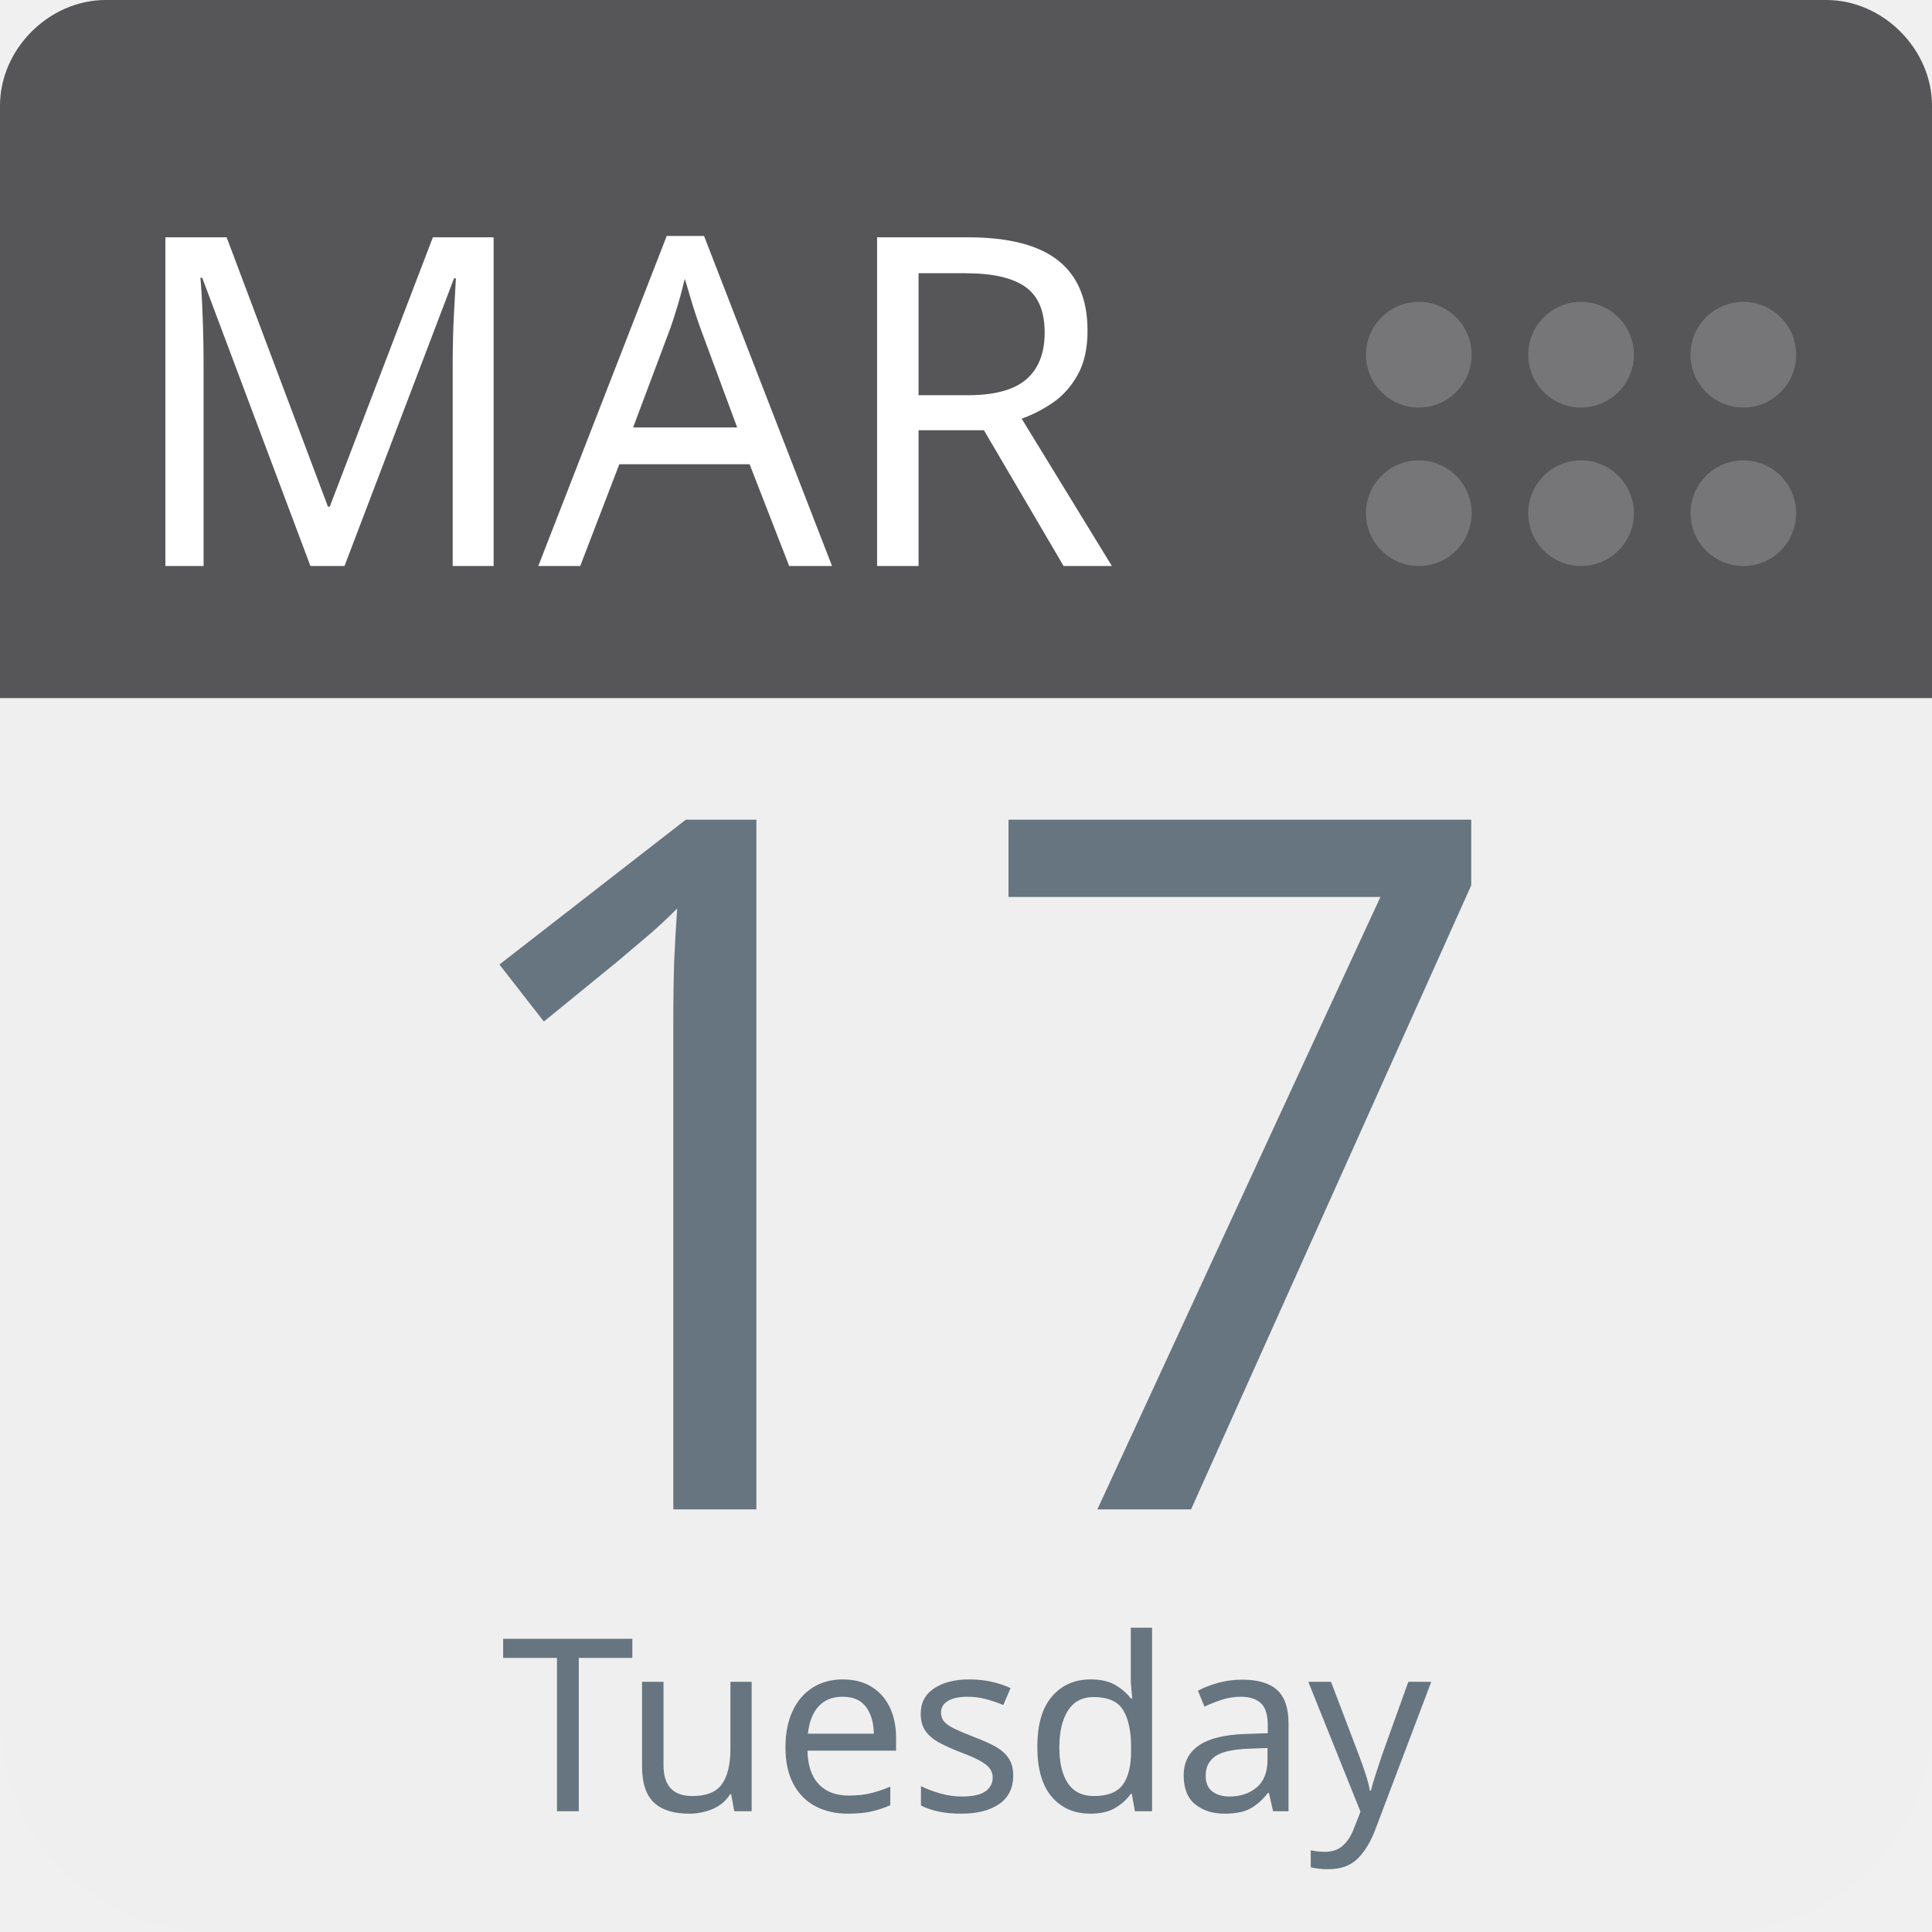
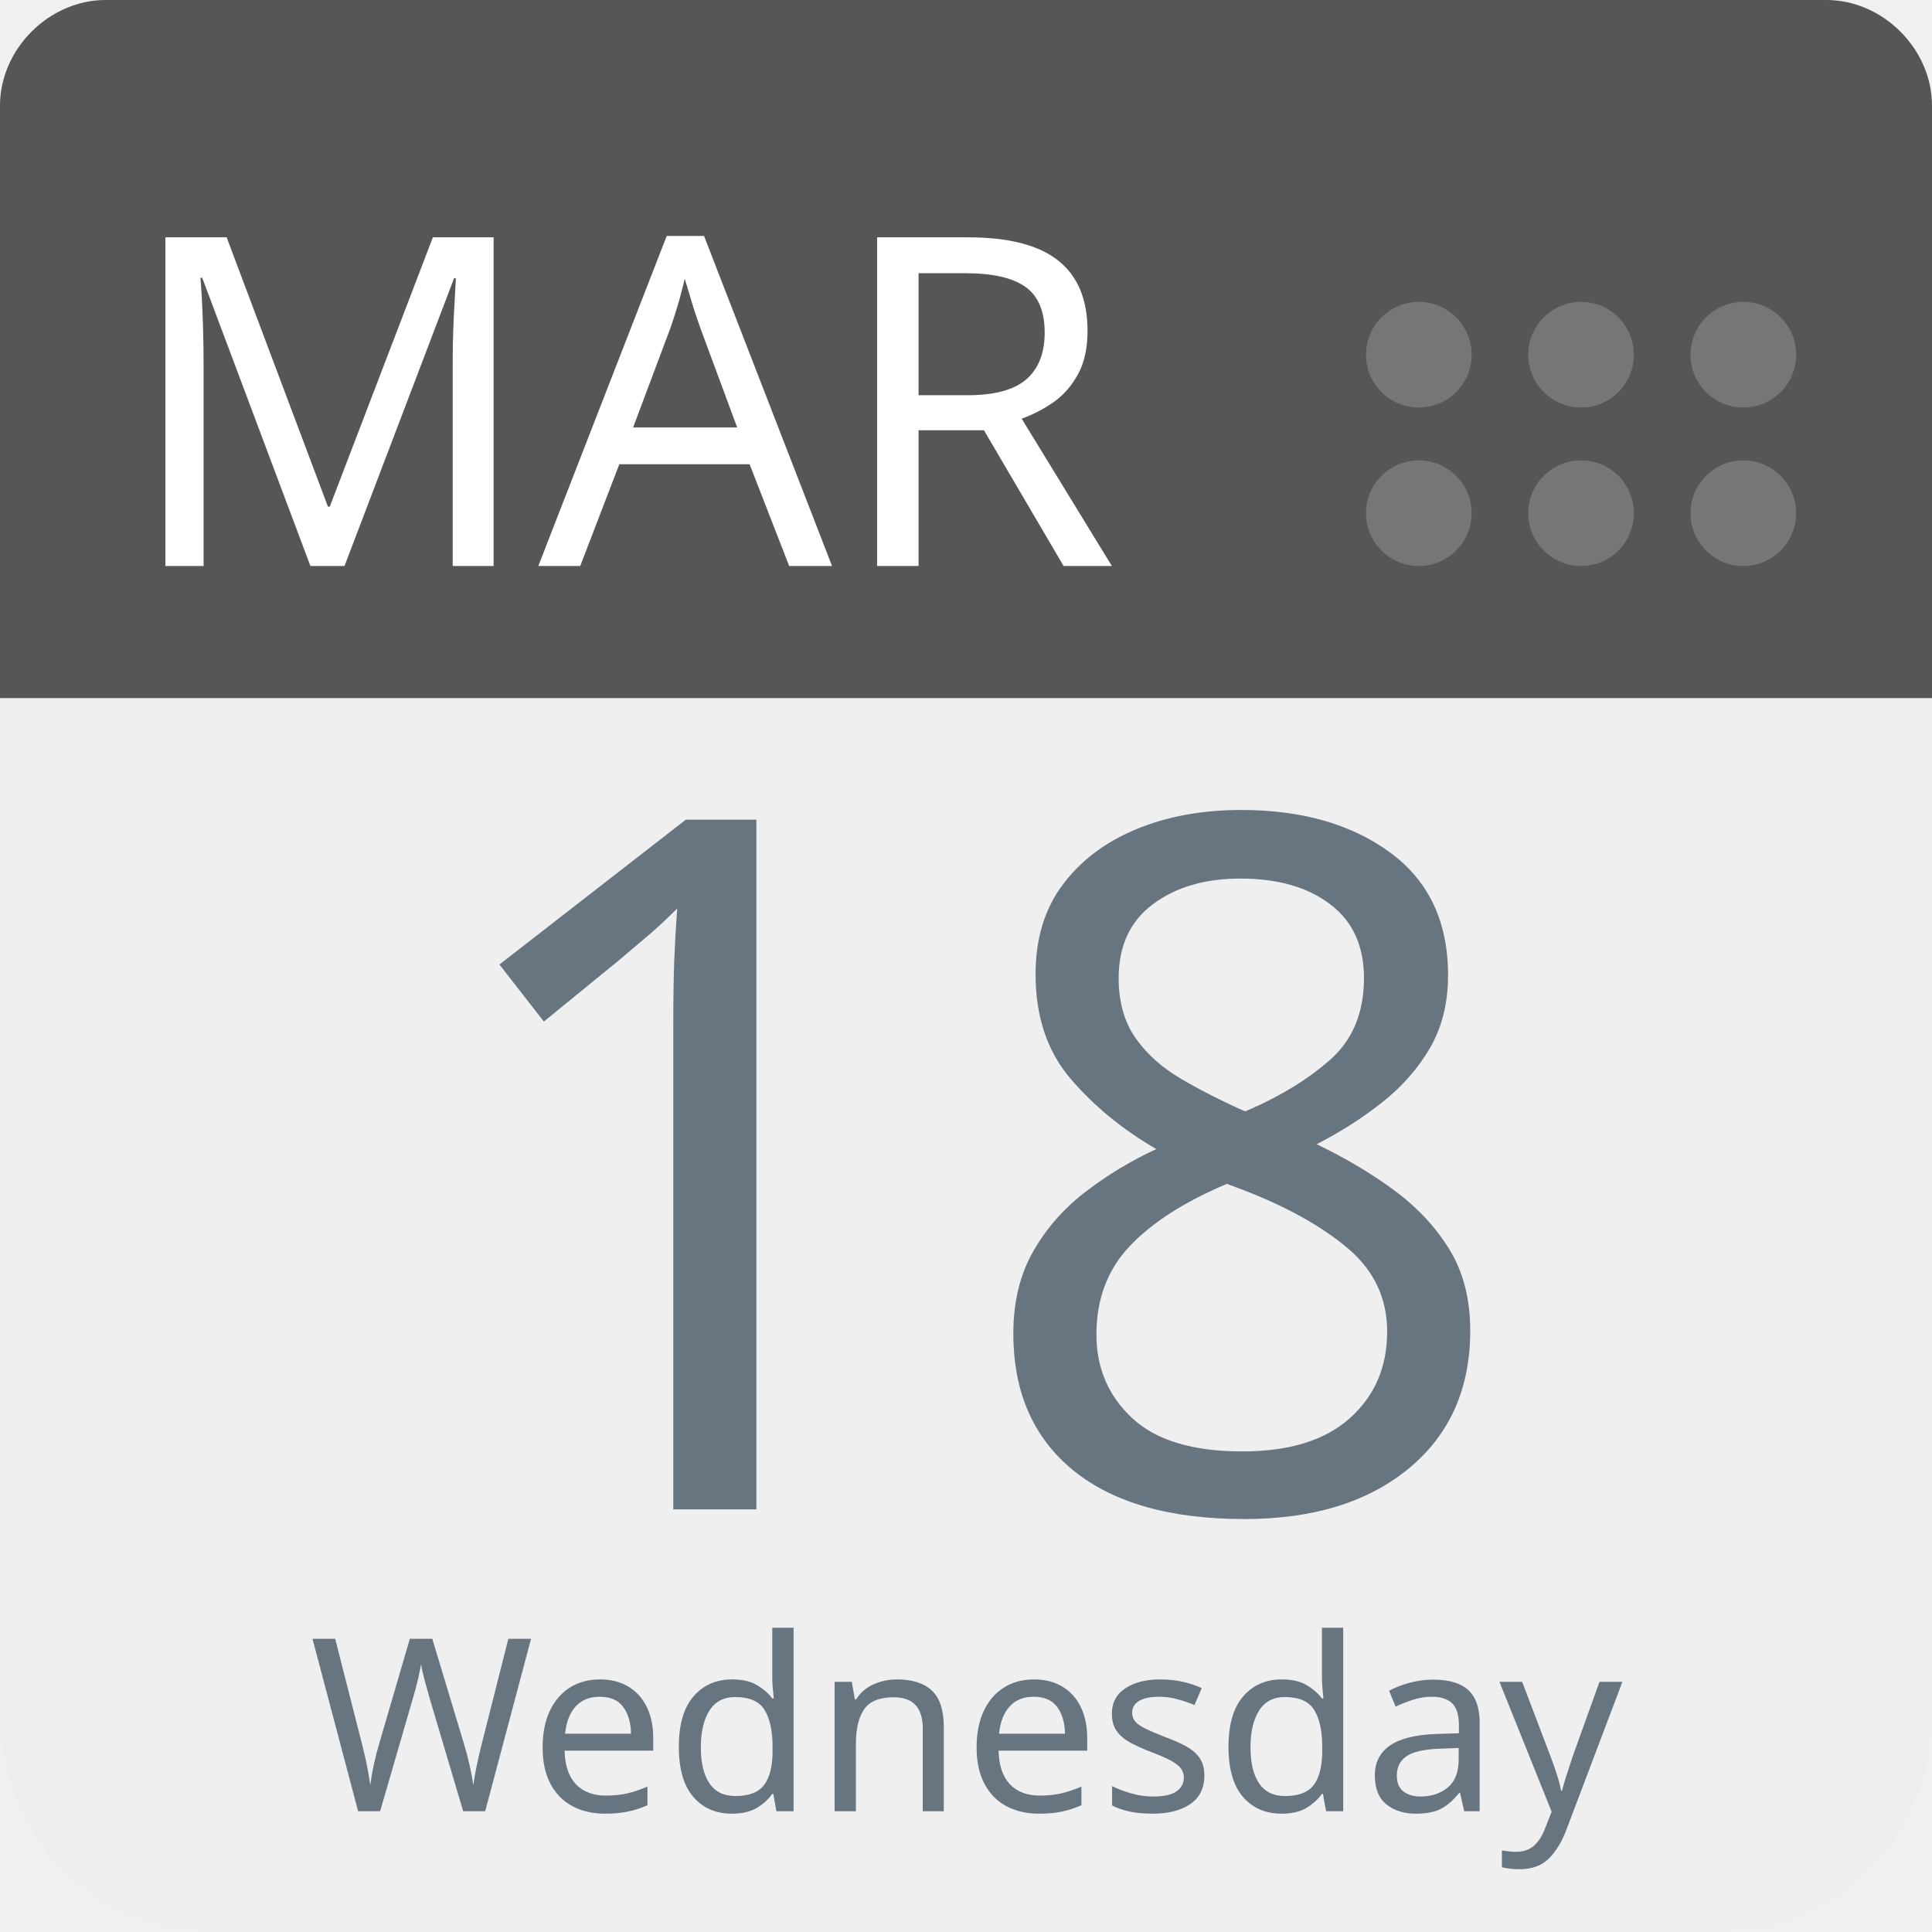
<svg xmlns="http://www.w3.org/2000/svg" aria-label="Calendar" role="img" viewBox="0 0 512 512" width="100%" height="100%" style="cursor: default">
      null
      <path d="m512,455c0,32 -25,57 -57,57l-398,0c-32,0 -57,-25 -57,-57l0,-327c0,-31 25,-57 57,-57l398,0c32,0 57,26 57,57l0,327z" fill="#efefef" />
  <path d="m484,0l-47,0l-409,0c-15,0 -28,13 -28,28l0,157l512,0l0,-157c0,-15 -13,-28 -28,-28z" fill="#565557" />
  <g fill="#767577">
    <circle cx="462" cy="136" r="14" />
    <circle cx="462" cy="94" r="14" />
    <circle cx="419" cy="136" r="14" />
    <circle cx="419" cy="94" r="14" />
    <circle cx="376" cy="136" r="14" />
    <circle cx="376" cy="94" r="14" />
  </g>
  <text id="month" x="32" y="150" fill="#fff" font-family="-apple-system, BlinkMacSystemFont, 'Noto Sans', 'Noto Sans CJK SC', 'Microsoft YaHei', sans-serif, 'Segoe UI', Roboto, 'Helvetica Neue', Arial" font-size="122px" style="text-anchor: left">MAR</text>
-   <text id="day" x="256" y="400" fill="#66757f" font-family="-apple-system, BlinkMacSystemFont, 'Noto Sans', 'Noto Sans CJK SC', 'Microsoft YaHei', sans-serif, 'Segoe UI', Roboto, 'Helvetica Neue', Arial" font-size="256px" style="text-anchor: middle">17</text>
-   <text id="weekday" x="256" y="480" fill="#66757f" font-family="-apple-system, BlinkMacSystemFont, 'Noto Sans', 'Noto Sans CJK SC', 'Microsoft YaHei', sans-serif, 'Segoe UI', Roboto, 'Helvetica Neue', Arial" font-size="64px" style="text-anchor: middle">Tuesday</text>
+   <text id="day" x="256" y="400" fill="#66757f" font-family="-apple-system, BlinkMacSystemFont, 'Noto Sans', 'Noto Sans CJK SC', 'Microsoft YaHei', sans-serif, 'Segoe UI', Roboto, 'Helvetica Neue', Arial" font-size="256px" style="text-anchor: middle">18</text>
+   <text id="weekday" x="256" y="480" fill="#66757f" font-family="-apple-system, BlinkMacSystemFont, 'Noto Sans', 'Noto Sans CJK SC', 'Microsoft YaHei', sans-serif, 'Segoe UI', Roboto, 'Helvetica Neue', Arial" font-size="64px" style="text-anchor: middle">Wednesday</text>
      null
    </svg>
